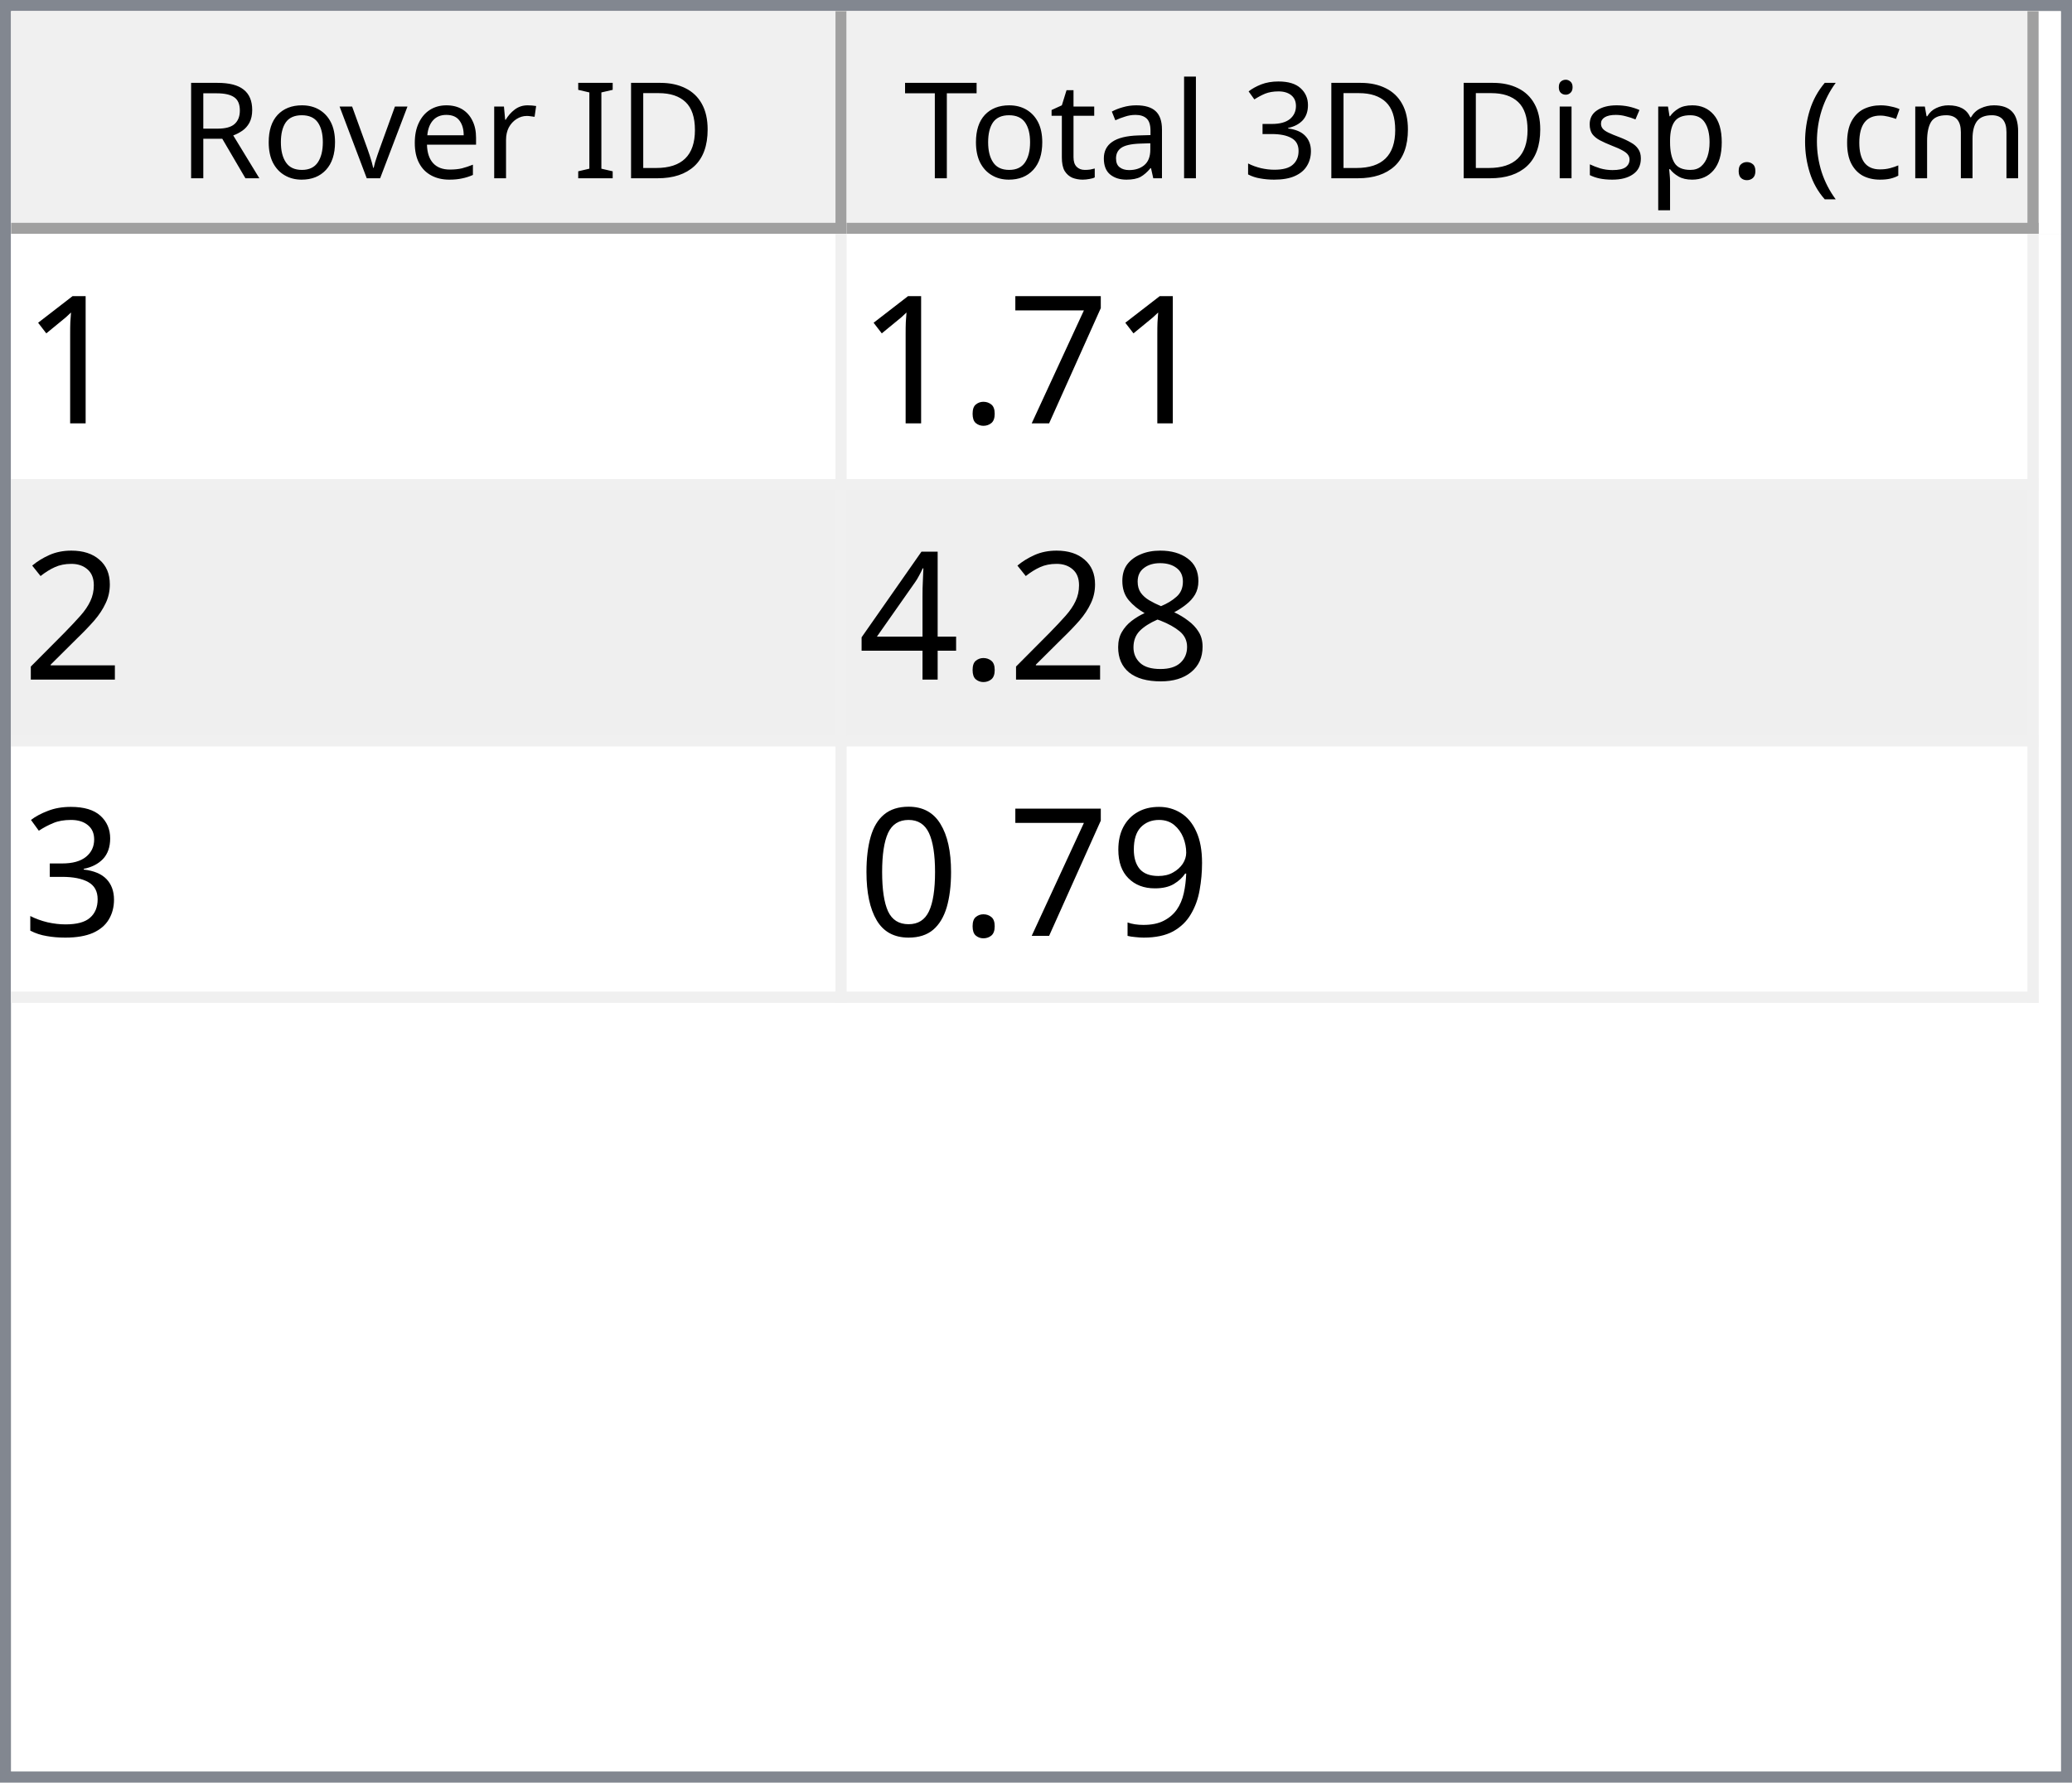
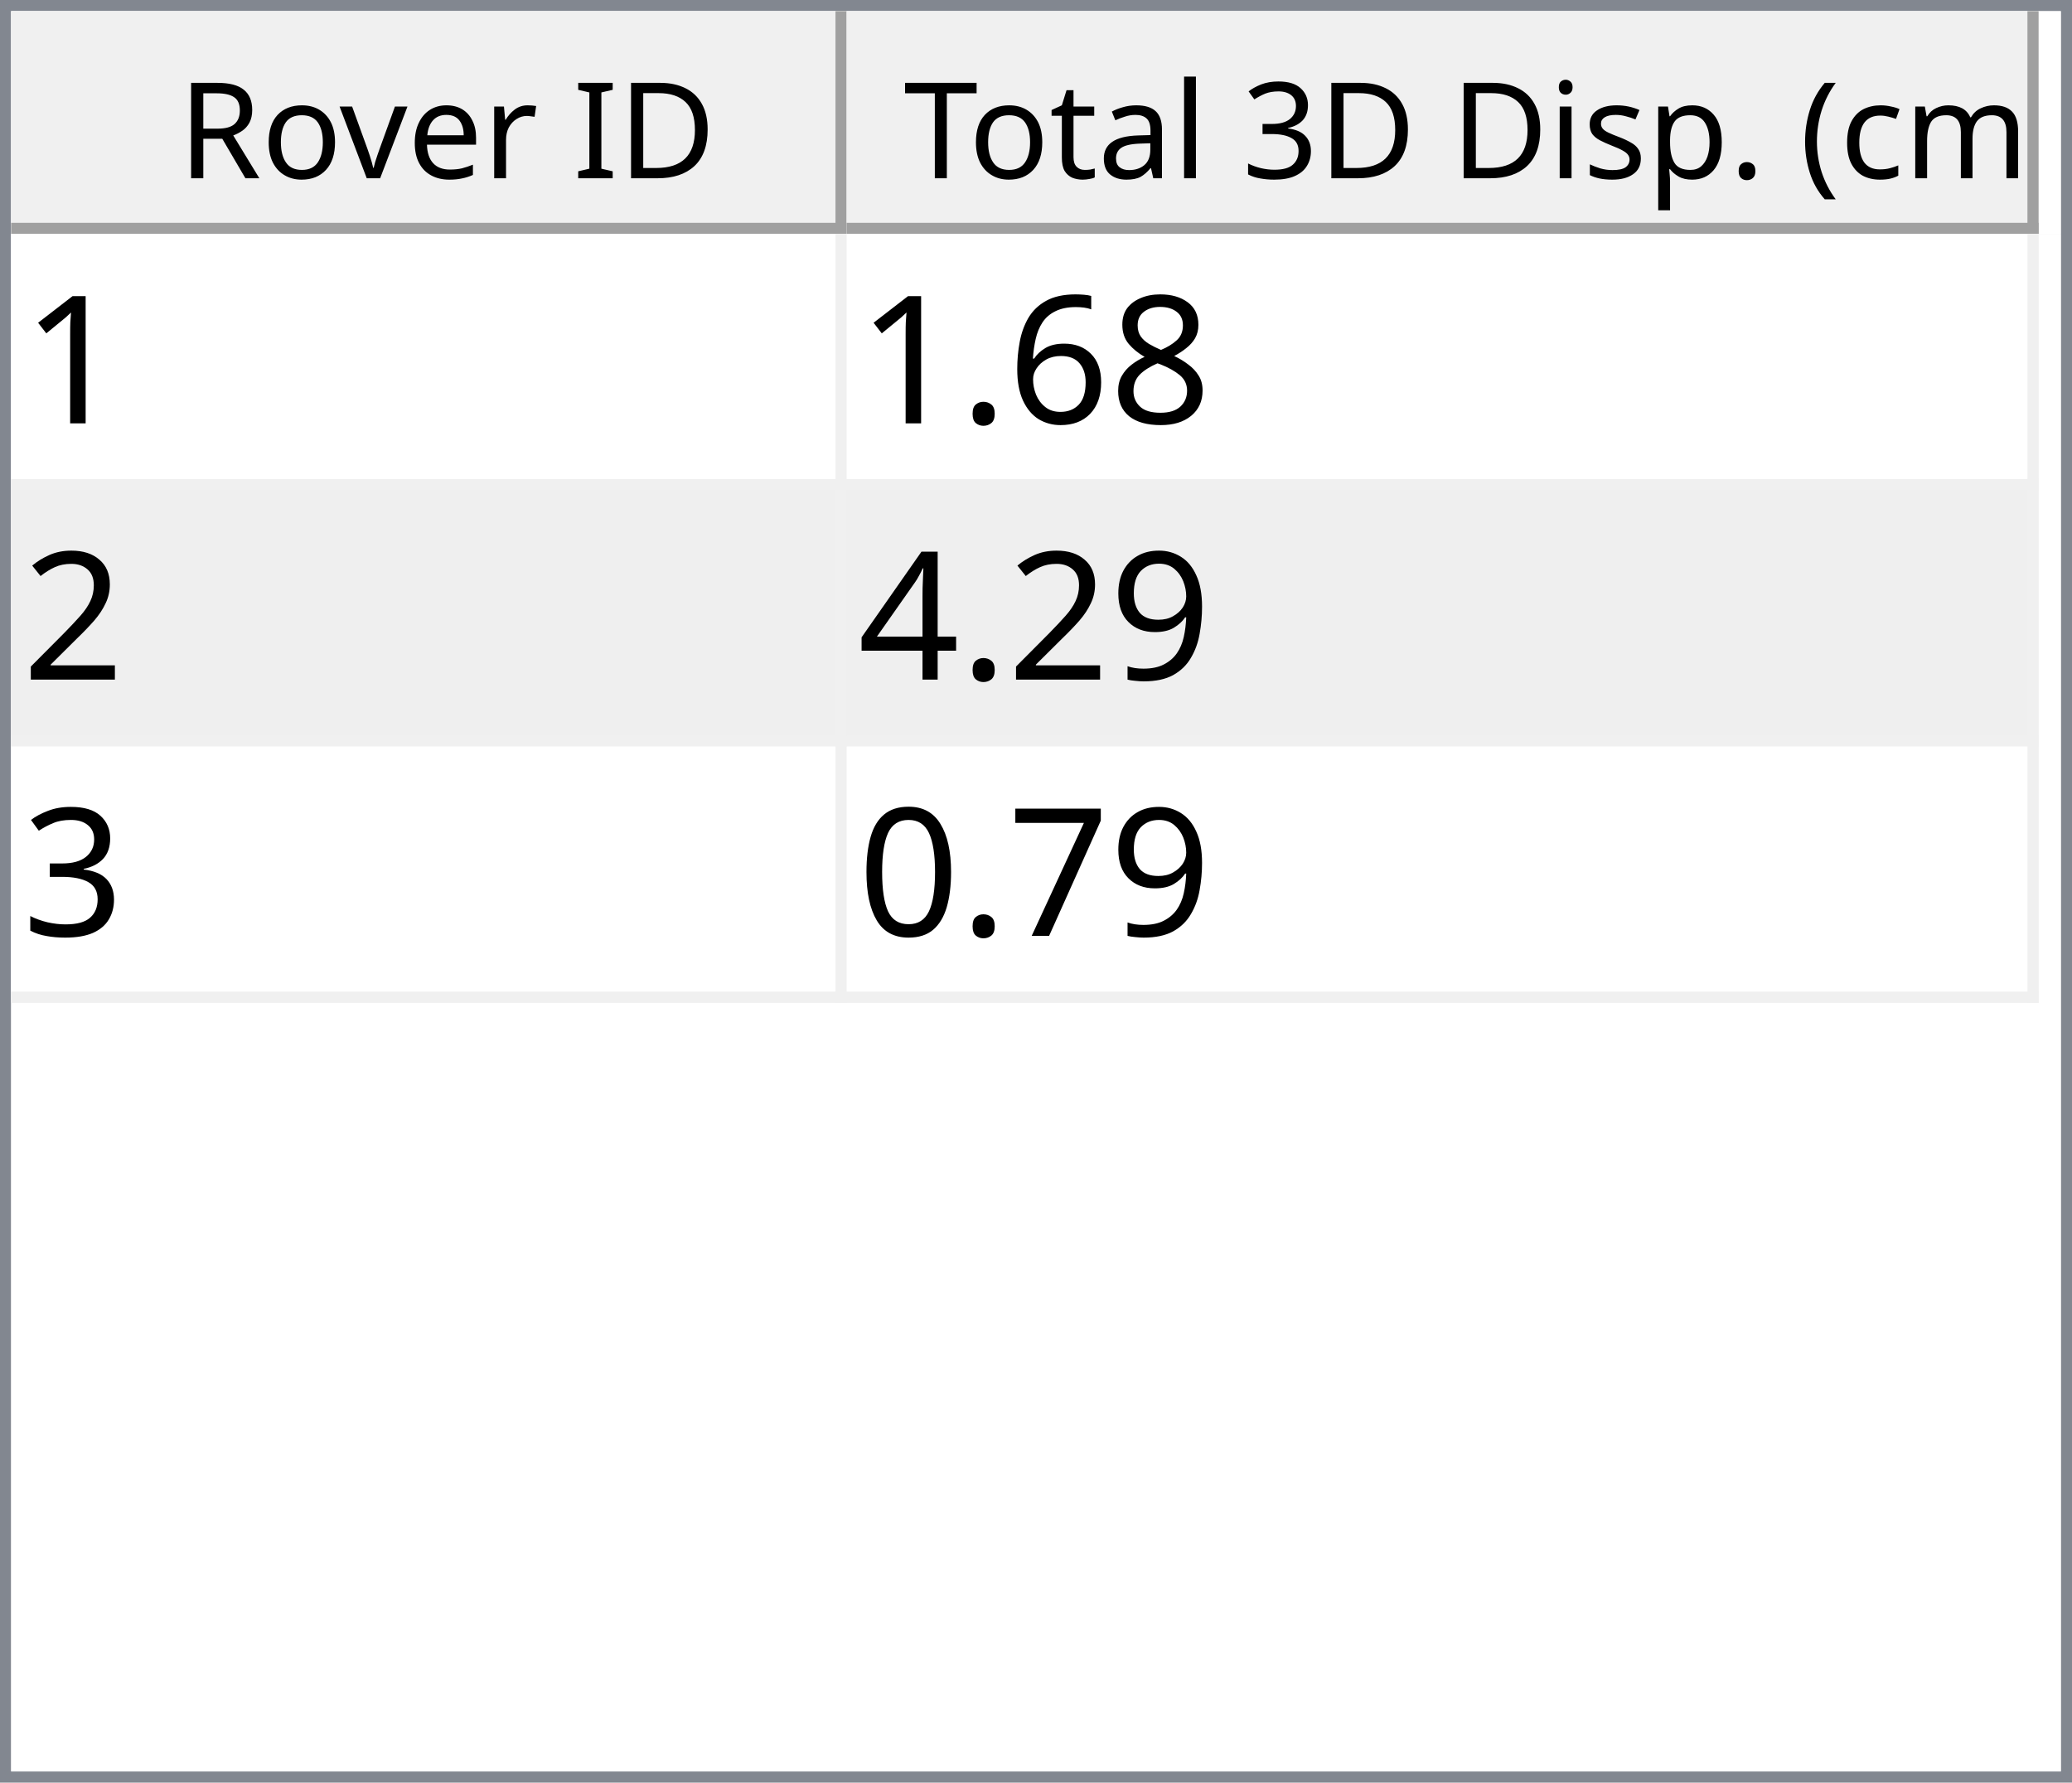
<svg xmlns="http://www.w3.org/2000/svg" style="fill-opacity:1; color-rendering:auto; color-interpolation:auto; text-rendering:auto; stroke:black; stroke-linecap:square; stroke-miterlimit:10; shape-rendering:auto; stroke-opacity:1; fill:black; stroke-dasharray:none; font-weight:normal; stroke-width:1; font-family:'Dialog'; font-style:normal; stroke-linejoin:miter; font-size:12px; stroke-dashoffset:0; image-rendering:auto;" width="186" height="160">
  <defs id="genericDefs" />
  <g>
    <defs id="defs1">
      <clipPath clipPathUnits="userSpaceOnUse" id="clipPath1">
        <path d="M0 0 L186 0 L186 160 L0 160 L0 0 Z" />
      </clipPath>
      <clipPath clipPathUnits="userSpaceOnUse" id="clipPath2">
        <path d="M0 0 L0 160 L186 160 L186 0 Z" />
      </clipPath>
      <clipPath clipPathUnits="userSpaceOnUse" id="clipPath3">
        <path d="M0 0 L0 20 L184 20 L184 0 Z" />
      </clipPath>
      <clipPath clipPathUnits="userSpaceOnUse" id="clipPath4">
        <path d="M0 0 L0 20 L75 20 L75 0 Z" />
      </clipPath>
      <clipPath clipPathUnits="userSpaceOnUse" id="clipPath5">
        <path d="M1 1 L1 19 L74 19 L74 1 Z" />
      </clipPath>
      <clipPath clipPathUnits="userSpaceOnUse" id="clipPath6">
        <path d="M0 0 L0 18 L73 18 L73 0 Z" />
      </clipPath>
      <clipPath clipPathUnits="userSpaceOnUse" id="clipPath7">
        <path d="M-0.5 -0.5 L-0.5 19.5 L74.5 19.5 L74.5 -0.5 Z" />
      </clipPath>
      <clipPath clipPathUnits="userSpaceOnUse" id="clipPath8">
        <path d="M0 0 L0 20 L107 20 L107 0 Z" />
      </clipPath>
      <clipPath clipPathUnits="userSpaceOnUse" id="clipPath9">
        <path d="M1 1 L1 19 L106 19 L106 1 Z" />
      </clipPath>
      <clipPath clipPathUnits="userSpaceOnUse" id="clipPath10">
        <path d="M0 0 L0 18 L105 18 L105 0 Z" />
      </clipPath>
      <clipPath clipPathUnits="userSpaceOnUse" id="clipPath11">
        <path d="M-0.5 -0.5 L-0.5 19.5 L106.5 19.5 L106.5 -0.5 Z" />
      </clipPath>
      <clipPath clipPathUnits="userSpaceOnUse" id="clipPath12">
        <path d="M0 0 L0 138 L184 138 L184 0 Z" />
      </clipPath>
      <clipPath clipPathUnits="userSpaceOnUse" id="clipPath13">
        <path d="M0 0 L0 69 L182 69 L182 0 Z" />
      </clipPath>
      <clipPath clipPathUnits="userSpaceOnUse" id="clipPath14">
        <path d="M-0.5 -0.5 L-0.5 68.5 L181.5 68.5 L181.5 -0.5 Z" />
      </clipPath>
      <clipPath clipPathUnits="userSpaceOnUse" id="clipPath15">
        <path d="M0 0 L0 22 L74 22 L74 0 Z" />
      </clipPath>
      <clipPath clipPathUnits="userSpaceOnUse" id="clipPath16">
        <path d="M0 0 L0 22 L106 22 L106 0 Z" />
      </clipPath>
      <font horiz-adv-x="64.551" id="font1">
        <font-face ascent="107.91" descent="25.098" units-per-em="100" style="font-style:normal; font-family:Segoe UI; font-weight:normal;" />
        <missing-glyph horiz-adv-x="64.551" d="M8.109 0 L8.109 68.266 L56.453 68.266 L56.453 0 L8.109 0 ZM15.328 7.234 L49.219 7.234 L49.219 61.031 L15.328 61.031 L15.328 7.234 Z" />
        <glyph unicode="D" horiz-adv-x="70.117" d="M9.188 0 L9.188 70.016 L28.516 70.016 Q65.531 70.016 65.531 35.891 Q65.531 19.672 55.25 9.836 Q44.969 0 27.734 0 L9.188 0 ZM17.391 62.594 L17.391 7.422 L27.828 7.422 Q41.609 7.422 49.273 14.797 Q56.938 22.172 56.938 35.688 Q56.938 62.594 28.328 62.594 L17.391 62.594 Z" />
        <glyph unicode="I" horiz-adv-x="26.611" d="M17.391 0 L9.188 0 L9.188 70.016 L17.391 70.016 L17.391 0 Z" />
        <glyph unicode=" " horiz-adv-x="27.393" d="" />
        <glyph unicode="r" horiz-adv-x="34.766" d="M34.188 41.891 Q32.078 43.5 28.125 43.5 Q23 43.5 19.555 38.672 Q16.109 33.844 16.109 25.484 L16.109 0 L8.109 0 L8.109 50 L16.109 50 L16.109 39.703 L16.312 39.703 Q18.016 44.969 21.531 47.922 Q25.047 50.875 29.391 50.875 Q32.516 50.875 34.188 50.203 L34.188 41.891 Z" />
        <glyph unicode="e" horiz-adv-x="52.295" d="M48.297 23 L12.984 23 Q13.188 14.656 17.484 10.109 Q21.781 5.562 29.297 5.562 Q37.75 5.562 44.828 11.141 L44.828 3.609 Q38.234 -1.172 27.391 -1.172 Q16.797 -1.172 10.742 5.641 Q4.688 12.453 4.688 24.812 Q4.688 36.469 11.305 43.82 Q17.922 51.172 27.734 51.172 Q37.547 51.172 42.922 44.828 Q48.297 38.484 48.297 27.203 L48.297 23 ZM40.094 29.781 Q40.047 36.719 36.75 40.578 Q33.453 44.438 27.594 44.438 Q21.922 44.438 17.969 40.383 Q14.016 36.328 13.094 29.781 L40.094 29.781 Z" />
        <glyph unicode="v" horiz-adv-x="47.9" d="M47.406 50 L27.484 0 L19.625 0 L0.688 50 L9.469 50 L22.172 13.672 Q23.578 9.672 23.922 6.688 L24.125 6.688 Q24.609 10.453 25.688 13.484 L38.969 50 L47.406 50 Z" />
        <glyph unicode="o" horiz-adv-x="58.594" d="M29 -1.172 Q17.922 -1.172 11.305 5.836 Q4.688 12.844 4.688 24.422 Q4.688 37.016 11.57 44.094 Q18.453 51.172 30.172 51.172 Q41.359 51.172 47.633 44.289 Q53.906 37.406 53.906 25.203 Q53.906 13.234 47.141 6.031 Q40.375 -1.172 29 -1.172 ZM29.594 44.438 Q21.875 44.438 17.383 39.188 Q12.891 33.938 12.891 24.703 Q12.891 15.828 17.43 10.695 Q21.969 5.562 29.594 5.562 Q37.359 5.562 41.531 10.594 Q45.703 15.625 45.703 24.906 Q45.703 34.281 41.531 39.359 Q37.359 44.438 29.594 44.438 Z" />
        <glyph unicode="R" horiz-adv-x="59.814" d="M59.375 0 L49.609 0 L37.891 19.625 Q36.281 22.359 34.766 24.289 Q33.25 26.219 31.664 27.438 Q30.078 28.656 28.25 29.219 Q26.422 29.781 24.125 29.781 L17.391 29.781 L17.391 0 L9.188 0 L9.188 70.016 L30.078 70.016 Q34.672 70.016 38.555 68.867 Q42.438 67.719 45.289 65.375 Q48.141 63.031 49.758 59.547 Q51.375 56.062 51.375 51.375 Q51.375 47.703 50.273 44.656 Q49.172 41.609 47.148 39.211 Q45.125 36.812 42.266 35.133 Q39.406 33.453 35.844 32.516 L35.844 32.328 Q37.594 31.547 38.891 30.547 Q40.188 29.547 41.359 28.18 Q42.531 26.812 43.68 25.078 Q44.828 23.344 46.234 21.047 L59.375 0 ZM17.391 62.594 L17.391 37.203 L28.516 37.203 Q31.594 37.203 34.203 38.133 Q36.812 39.062 38.719 40.797 Q40.625 42.531 41.703 45.047 Q42.781 47.562 42.781 50.688 Q42.781 56.297 39.141 59.445 Q35.5 62.594 28.609 62.594 L17.391 62.594 Z" />
        <glyph unicode=")" horiz-adv-x="30.176" d="M8.297 -15.922 L1.172 -15.922 Q16.406 2.344 16.406 26.812 Q16.406 51.469 1.078 70.016 L8.297 70.016 Q23.531 52.156 23.531 26.703 Q23.531 1.375 8.297 -15.922 Z" />
        <glyph unicode="m" horiz-adv-x="86.133" d="M79.109 0 L71.094 0 L71.094 28.719 Q71.094 37.016 68.531 40.727 Q65.969 44.438 59.906 44.438 Q54.781 44.438 51.195 39.75 Q47.609 35.062 47.609 28.516 L47.609 0 L39.594 0 L39.594 29.688 Q39.594 44.438 28.219 44.438 Q22.953 44.438 19.531 40.016 Q16.109 35.594 16.109 28.516 L16.109 0 L8.109 0 L8.109 50 L16.109 50 L16.109 42.094 L16.312 42.094 Q21.625 51.172 31.844 51.172 Q36.969 51.172 40.773 48.312 Q44.578 45.453 46 40.828 Q51.562 51.172 62.594 51.172 Q79.109 51.172 79.109 30.812 L79.109 0 Z" />
        <glyph unicode="c" horiz-adv-x="46.191" d="M42.188 2.297 Q36.422 -1.172 28.516 -1.172 Q17.828 -1.172 11.258 5.789 Q4.688 12.75 4.688 23.828 Q4.688 36.188 11.766 43.68 Q18.844 51.172 30.672 51.172 Q37.25 51.172 42.281 48.734 L42.281 40.531 Q36.719 44.438 30.375 44.438 Q22.703 44.438 17.797 38.945 Q12.891 33.453 12.891 24.516 Q12.891 15.719 17.508 10.641 Q22.125 5.562 29.891 5.562 Q36.422 5.562 42.188 9.906 L42.188 2.297 Z" />
        <glyph unicode="(" horiz-adv-x="30.176" d="M29.109 -15.922 L21.969 -15.922 Q6.844 1.375 6.844 26.703 Q6.844 52.156 21.969 70.016 L29.203 70.016 Q13.875 51.469 13.875 26.812 Q13.875 2.344 29.109 -15.922 Z" />
        <glyph unicode="." horiz-adv-x="21.68" d="M10.891 -1.078 Q8.641 -1.078 7.055 0.539 Q5.469 2.156 5.469 4.391 Q5.469 6.641 7.055 8.273 Q8.641 9.906 10.891 9.906 Q13.188 9.906 14.797 8.273 Q16.406 6.641 16.406 4.391 Q16.406 2.156 14.797 0.539 Q13.188 -1.078 10.891 -1.078 Z" />
        <glyph unicode="p" horiz-adv-x="58.789" d="M16.312 7.234 L16.109 7.234 L16.109 -23 L8.109 -23 L8.109 50 L16.109 50 L16.109 41.219 L16.312 41.219 Q22.219 51.172 33.594 51.172 Q43.266 51.172 48.688 44.461 Q54.109 37.75 54.109 26.469 Q54.109 13.922 48 6.375 Q41.891 -1.172 31.297 -1.172 Q21.578 -1.172 16.312 7.234 ZM16.109 27.391 L16.109 20.406 Q16.109 14.203 20.141 9.883 Q24.172 5.562 30.375 5.562 Q37.641 5.562 41.773 11.133 Q45.906 16.703 45.906 26.609 Q45.906 34.969 42.047 39.703 Q38.188 44.438 31.594 44.438 Q24.609 44.438 20.359 39.578 Q16.109 34.719 16.109 27.391 Z" />
        <glyph unicode="s" horiz-adv-x="42.432" d="M5.078 1.812 L5.078 10.406 Q11.625 5.562 19.484 5.562 Q30.031 5.562 30.031 12.594 Q30.031 14.594 29.125 15.992 Q28.219 17.391 26.68 18.461 Q25.141 19.531 23.07 20.383 Q21 21.234 18.609 22.172 Q15.281 23.484 12.766 24.828 Q10.25 26.172 8.57 27.859 Q6.891 29.547 6.031 31.695 Q5.172 33.844 5.172 36.719 Q5.172 40.234 6.789 42.945 Q8.406 45.656 11.086 47.484 Q13.766 49.312 17.211 50.242 Q20.656 51.172 24.312 51.172 Q30.812 51.172 35.938 48.922 L35.938 40.828 Q30.422 44.438 23.25 44.438 Q21 44.438 19.195 43.922 Q17.391 43.406 16.094 42.477 Q14.797 41.547 14.086 40.258 Q13.375 38.969 13.375 37.406 Q13.375 35.453 14.086 34.133 Q14.797 32.812 16.164 31.789 Q17.531 30.766 19.484 29.938 Q21.438 29.109 23.922 28.125 Q27.25 26.859 29.883 25.516 Q32.516 24.172 34.375 22.484 Q36.234 20.797 37.234 18.602 Q38.234 16.406 38.234 13.375 Q38.234 9.672 36.602 6.938 Q34.969 4.203 32.234 2.398 Q29.5 0.594 25.93 -0.289 Q22.359 -1.172 18.453 -1.172 Q10.75 -1.172 5.078 1.812 Z" />
        <glyph unicode="i" horiz-adv-x="24.219" d="M12.203 62.703 Q10.062 62.703 8.547 64.164 Q7.031 65.625 7.031 67.875 Q7.031 70.125 8.547 71.609 Q10.062 73.094 12.203 73.094 Q14.406 73.094 15.945 71.609 Q17.484 70.125 17.484 67.875 Q17.484 65.719 15.945 64.211 Q14.406 62.703 12.203 62.703 ZM16.109 0 L8.109 0 L8.109 50 L16.109 50 L16.109 0 Z" />
        <glyph unicode="3" horiz-adv-x="53.906" d="M46.531 19.828 Q46.531 15.094 44.75 11.211 Q42.969 7.328 39.719 4.57 Q36.469 1.812 31.93 0.297 Q27.391 -1.219 21.922 -1.219 Q11.922 -1.219 6 2.594 L6 11.188 Q13.094 5.609 22.219 5.609 Q25.875 5.609 28.828 6.539 Q31.781 7.469 33.906 9.227 Q36.031 10.984 37.18 13.477 Q38.328 15.969 38.328 19.094 Q38.328 32.812 18.797 32.812 L12.984 32.812 L12.984 39.594 L18.5 39.594 Q35.797 39.594 35.797 52.484 Q35.797 64.406 22.609 64.406 Q15.188 64.406 8.688 59.422 L8.688 67.188 Q15.375 71.188 24.609 71.188 Q29 71.188 32.57 69.969 Q36.141 68.75 38.68 66.555 Q41.219 64.359 42.609 61.281 Q44 58.203 44 54.5 Q44 40.672 30.031 36.719 L30.031 36.531 Q33.594 36.141 36.625 34.797 Q39.656 33.453 41.852 31.305 Q44.047 29.156 45.289 26.25 Q46.531 23.344 46.531 19.828 Z" />
        <glyph unicode="l" horiz-adv-x="24.219" d="M16.109 0 L8.109 0 L8.109 74.031 L16.109 74.031 L16.109 0 Z" />
        <glyph unicode="a" horiz-adv-x="50.879" d="M43.891 0 L35.891 0 L35.891 7.812 L35.688 7.812 Q30.469 -1.172 20.312 -1.172 Q12.844 -1.172 8.617 2.781 Q4.391 6.734 4.391 13.281 Q4.391 27.297 20.906 29.594 L35.891 31.688 Q35.891 44.438 25.594 44.438 Q16.547 44.438 9.281 38.281 L9.281 46.484 Q16.656 51.172 26.266 51.172 Q43.891 51.172 43.891 32.516 L43.891 0 ZM35.891 25.297 L23.828 23.641 Q18.266 22.859 15.43 20.875 Q12.594 18.891 12.594 13.875 Q12.594 10.203 15.211 7.883 Q17.828 5.562 22.172 5.562 Q28.125 5.562 32.008 9.742 Q35.891 13.922 35.891 20.312 L35.891 25.297 Z" />
        <glyph unicode="t" horiz-adv-x="33.887" d="M31.297 0.484 Q28.469 -1.078 23.828 -1.078 Q10.688 -1.078 10.688 13.578 L10.688 43.172 L2.094 43.172 L2.094 50 L10.688 50 L10.688 62.203 L18.703 64.797 L18.703 50 L31.297 50 L31.297 43.172 L18.703 43.172 L18.703 14.984 Q18.703 9.969 20.414 7.82 Q22.125 5.672 26.078 5.672 Q29.109 5.672 31.297 7.328 L31.297 0.484 Z" />
        <glyph unicode="T" horiz-adv-x="52.393" d="M50.594 62.594 L30.375 62.594 L30.375 0 L22.172 0 L22.172 62.594 L2 62.594 L2 70.016 L50.594 70.016 L50.594 62.594 Z" />
      </font>
      <font horiz-adv-x="75.0" id="font2">
        <font-face ascent="100.537" descent="21.973" units-per-em="100" style="font-style:normal; font-family:sans-serif; font-weight:normal;" />
        <missing-glyph horiz-adv-x="75.0" d="M12.5 0 L12.5 62.5 L62.5 62.5 L62.5 0 L12.5 0 ZM14.062 1.562 L60.938 1.562 L60.938 60.938 L14.062 60.938 L14.062 1.562 Z" />
        <glyph unicode="1" horiz-adv-x="55.615" d="M37.25 0 L28.469 0 L28.469 56 Q25.297 52.984 20.141 49.953 Q14.984 46.922 10.891 45.406 L10.891 53.906 Q18.266 57.375 23.781 62.305 Q29.297 67.234 31.594 71.875 L37.25 71.875 L37.25 0 Z" />
-         <glyph unicode="7" horiz-adv-x="55.615" d="M4.734 62.203 L4.734 70.656 L51.078 70.656 L51.078 63.812 Q44.234 56.547 37.523 44.484 Q30.812 32.422 27.156 19.672 Q24.516 10.688 23.781 0 L14.75 0 Q14.891 8.453 18.062 20.414 Q21.234 32.375 27.172 43.484 Q33.109 54.594 39.797 62.203 L4.734 62.203 Z" />
+         <glyph unicode="8" horiz-adv-x="55.615" d="M17.672 38.812 Q12.203 40.828 9.57 44.539 Q6.938 48.25 6.938 53.422 Q6.938 61.234 12.555 66.555 Q18.172 71.875 27.484 71.875 Q36.859 71.875 42.578 66.43 Q48.297 60.984 48.297 53.172 Q48.297 48.188 45.68 44.508 Q43.062 40.828 37.75 38.812 Q44.344 36.672 47.781 31.883 Q51.219 27.094 51.219 20.453 Q51.219 11.281 44.727 5.031 Q38.234 -1.219 27.641 -1.219 Q17.047 -1.219 10.547 5.055 Q4.047 11.328 4.047 20.703 Q4.047 27.688 7.594 32.398 Q11.141 37.109 17.672 38.812 ZM15.922 53.719 Q15.922 48.641 19.195 45.414 Q22.469 42.188 27.688 42.188 Q32.766 42.188 36.016 45.383 Q39.266 48.578 39.266 53.219 Q39.266 58.062 35.914 61.359 Q32.562 64.656 27.594 64.656 Q22.562 64.656 19.242 61.43 Q15.922 58.203 15.922 53.719 ZM13.094 20.656 Q13.094 16.891 14.875 13.375 Q16.656 9.859 20.172 7.93 Q23.688 6 27.734 6 Q34.031 6 38.133 10.055 Q42.234 14.109 42.234 20.359 Q42.234 26.703 38.016 30.859 Q33.797 35.016 27.438 35.016 Q21.234 35.016 17.164 30.914 Q13.094 26.812 13.094 20.656 Z" />
+         <glyph unicode="6" horiz-adv-x="55.615" d="M49.75 54.047 L41.016 53.375 Q39.844 58.547 37.703 60.891 Q34.125 64.656 28.906 64.656 Q24.703 64.656 21.531 62.312 Q17.391 59.281 14.992 53.469 Q12.594 47.656 12.5 36.922 Q15.672 41.75 20.266 44.094 Q24.859 46.438 29.891 46.438 Q38.672 46.438 44.852 39.969 Q51.031 33.5 51.031 23.25 Q51.031 16.5 48.125 10.719 Q45.219 4.938 40.141 1.859 Q35.062 -1.219 28.609 -1.219 Q17.625 -1.219 10.695 6.859 Q3.766 14.938 3.766 33.5 Q3.766 54.25 11.422 63.672 Q18.109 71.875 29.438 71.875 Q37.891 71.875 43.289 67.141 Q48.688 62.406 49.75 54.047 ZM13.875 23.188 Q13.875 18.656 15.797 14.508 Q17.719 10.359 21.188 8.18 Q24.656 6 28.469 6 Q34.031 6 38.039 10.492 Q42.047 14.984 42.047 22.703 Q42.047 30.125 38.086 34.398 Q34.125 38.672 28.125 38.672 Q22.172 38.672 18.023 34.398 Q13.875 30.125 13.875 23.188 Z" />
        <glyph unicode="." horiz-adv-x="27.783" d="M9.078 0 L9.078 10.016 L19.094 10.016 L19.094 0 L9.078 0 Z" />
        <glyph unicode="2" horiz-adv-x="55.615" d="M50.344 8.453 L50.344 0 L3.031 0 Q2.938 3.172 4.047 6.109 Q5.859 10.938 9.836 15.625 Q13.812 20.312 21.344 26.469 Q33.016 36.031 37.117 41.625 Q41.219 47.219 41.219 52.203 Q41.219 57.422 37.477 61.008 Q33.734 64.594 27.734 64.594 Q21.391 64.594 17.578 60.789 Q13.766 56.984 13.719 50.25 L4.688 51.172 Q5.609 61.281 11.664 66.578 Q17.719 71.875 27.938 71.875 Q38.234 71.875 44.242 66.164 Q50.25 60.453 50.25 52 Q50.25 47.703 48.492 43.555 Q46.734 39.406 42.656 34.812 Q38.578 30.219 29.109 22.219 Q21.188 15.578 18.945 13.211 Q16.703 10.844 15.234 8.453 L50.344 8.453 Z" />
-         <glyph unicode="8" horiz-adv-x="55.615" d="M17.672 38.812 Q12.203 40.828 9.57 44.539 Q6.938 48.25 6.938 53.422 Q6.938 61.234 12.555 66.555 Q18.172 71.875 27.484 71.875 Q36.859 71.875 42.578 66.43 Q48.297 60.984 48.297 53.172 Q48.297 48.188 45.68 44.508 Q43.062 40.828 37.75 38.812 Q44.344 36.672 47.781 31.883 Q51.219 27.094 51.219 20.453 Q51.219 11.281 44.727 5.031 Q38.234 -1.219 27.641 -1.219 Q17.047 -1.219 10.547 5.055 Q4.047 11.328 4.047 20.703 Q4.047 27.688 7.594 32.398 Q11.141 37.109 17.672 38.812 ZM15.922 53.719 Q15.922 48.641 19.195 45.414 Q22.469 42.188 27.688 42.188 Q32.766 42.188 36.016 45.383 Q39.266 48.578 39.266 53.219 Q39.266 58.062 35.914 61.359 Q32.562 64.656 27.594 64.656 Q22.562 64.656 19.242 61.43 Q15.922 58.203 15.922 53.719 ZM13.094 20.656 Q13.094 16.891 14.875 13.375 Q16.656 9.859 20.172 7.93 Q23.688 6 27.734 6 Q34.031 6 38.133 10.055 Q42.234 14.109 42.234 20.359 Q42.234 26.703 38.016 30.859 Q33.797 35.016 27.438 35.016 Q21.234 35.016 17.164 30.914 Q13.094 26.812 13.094 20.656 Z" />
+         <glyph unicode="9" horiz-adv-x="55.615" d="M5.469 16.547 L13.922 17.328 Q14.984 11.375 18.016 8.688 Q21.047 6 25.781 6 Q29.828 6 32.883 7.859 Q35.938 9.719 37.891 12.82 Q39.844 15.922 41.164 21.195 Q42.484 26.469 42.484 31.938 Q42.484 32.516 42.438 33.688 Q39.797 29.5 35.234 26.883 Q30.672 24.266 25.344 24.266 Q16.453 24.266 10.305 30.711 Q4.156 37.156 4.156 47.703 Q4.156 58.594 10.578 65.234 Q17 71.875 26.656 71.875 Q33.641 71.875 39.43 68.117 Q45.219 64.359 48.219 57.398 Q51.219 50.438 51.219 37.25 Q51.219 23.531 48.242 15.406 Q45.266 7.281 39.383 3.031 Q33.5 -1.219 25.594 -1.219 Q17.188 -1.219 11.867 3.445 Q6.547 8.109 5.469 16.547 ZM41.453 48.141 Q41.453 55.719 37.43 60.156 Q33.406 64.594 27.734 64.594 Q21.875 64.594 17.531 59.812 Q13.188 55.031 13.188 47.406 Q13.188 40.578 17.312 36.305 Q21.438 32.031 27.484 32.031 Q33.594 32.031 37.523 36.305 Q41.453 40.578 41.453 48.141 Z" />
        <glyph unicode="4" horiz-adv-x="55.615" d="M32.328 0 L32.328 17.141 L1.266 17.141 L1.266 25.203 L33.938 71.578 L41.109 71.578 L41.109 25.203 L50.781 25.203 L50.781 17.141 L41.109 17.141 L41.109 0 L32.328 0 ZM32.328 25.203 L32.328 57.469 L9.906 25.203 L32.328 25.203 Z" />
        <glyph unicode="3" horiz-adv-x="55.615" d="M4.203 18.891 L12.984 20.062 Q14.5 12.594 18.141 9.297 Q21.781 6 27 6 Q33.203 6 37.477 10.297 Q41.75 14.594 41.75 20.953 Q41.75 27 37.797 30.93 Q33.844 34.859 27.734 34.859 Q25.25 34.859 21.531 33.891 L22.516 41.609 Q23.391 41.5 23.922 41.5 Q29.547 41.5 34.039 44.43 Q38.531 47.359 38.531 53.469 Q38.531 58.297 35.258 61.477 Q31.984 64.656 26.812 64.656 Q21.688 64.656 18.266 61.43 Q14.844 58.203 13.875 51.766 L5.078 53.328 Q6.688 62.156 12.398 67.016 Q18.109 71.875 26.609 71.875 Q32.469 71.875 37.398 69.359 Q42.328 66.844 44.945 62.5 Q47.562 58.156 47.562 53.266 Q47.562 48.641 45.07 44.828 Q42.578 41.016 37.703 38.766 Q44.047 37.312 47.562 32.695 Q51.078 28.078 51.078 21.141 Q51.078 11.766 44.242 5.25 Q37.406 -1.266 26.953 -1.266 Q17.531 -1.266 11.305 4.352 Q5.078 9.969 4.203 18.891 Z" />
-         <glyph unicode="9" horiz-adv-x="55.615" d="M5.469 16.547 L13.922 17.328 Q14.984 11.375 18.016 8.688 Q21.047 6 25.781 6 Q29.828 6 32.883 7.859 Q35.938 9.719 37.891 12.82 Q39.844 15.922 41.164 21.195 Q42.484 26.469 42.484 31.938 Q42.484 32.516 42.438 33.688 Q39.797 29.5 35.234 26.883 Q30.672 24.266 25.344 24.266 Q16.453 24.266 10.305 30.711 Q4.156 37.156 4.156 47.703 Q4.156 58.594 10.578 65.234 Q17 71.875 26.656 71.875 Q33.641 71.875 39.43 68.117 Q45.219 64.359 48.219 57.398 Q51.219 50.438 51.219 37.25 Q51.219 23.531 48.242 15.406 Q45.266 7.281 39.383 3.031 Q33.5 -1.219 25.594 -1.219 Q17.188 -1.219 11.867 3.445 Q6.547 8.109 5.469 16.547 ZM41.453 48.141 Q41.453 55.719 37.43 60.156 Q33.406 64.594 27.734 64.594 Q21.875 64.594 17.531 59.812 Q13.188 55.031 13.188 47.406 Q13.188 40.578 17.312 36.305 Q21.438 32.031 27.484 32.031 Q33.594 32.031 37.523 36.305 Q41.453 40.578 41.453 48.141 Z" />
+         <glyph unicode="7" horiz-adv-x="55.615" d="M4.734 62.203 L4.734 70.656 L51.078 70.656 L51.078 63.812 Q44.234 56.547 37.523 44.484 Q30.812 32.422 27.156 19.672 Q24.516 10.688 23.781 0 L14.75 0 Q14.891 8.453 18.062 20.414 Q21.234 32.375 27.172 43.484 Q33.109 54.594 39.797 62.203 L4.734 62.203 Z" />
        <glyph unicode="0" horiz-adv-x="55.615" d="M4.156 35.297 Q4.156 48 6.766 55.742 Q9.375 63.484 14.523 67.68 Q19.672 71.875 27.484 71.875 Q33.25 71.875 37.594 69.555 Q41.938 67.234 44.773 62.867 Q47.609 58.5 49.219 52.227 Q50.828 45.953 50.828 35.297 Q50.828 22.703 48.242 14.969 Q45.656 7.234 40.508 3.008 Q35.359 -1.219 27.484 -1.219 Q17.141 -1.219 11.234 6.203 Q4.156 15.141 4.156 35.297 ZM13.188 35.297 Q13.188 17.672 17.312 11.836 Q21.438 6 27.484 6 Q33.547 6 37.672 11.859 Q41.797 17.719 41.797 35.297 Q41.797 52.984 37.672 58.789 Q33.547 64.594 27.391 64.594 Q21.344 64.594 17.719 59.469 Q13.188 52.938 13.188 35.297 Z" />
      </font>
    </defs>
    <g style="fill:white; stroke:white;">
      <rect x="0" y="0" width="186" style="clip-path:url(#clipPath1); stroke:none;" height="160" />
    </g>
    <g style="fill:white; text-rendering:optimizeSpeed; color-rendering:optimizeSpeed; image-rendering:optimizeSpeed; shape-rendering:crispEdges; stroke:white; color-interpolation:sRGB;">
      <rect x="0" width="186" height="160" y="0" style="stroke:none;" />
      <path style="stroke:none;" d="M0 160 L186 160 L186 0 L0 0 Z" />
    </g>
    <g style="fill:rgb(240,240,240); font-family:'Segoe UI'; stroke:rgb(240,240,240);">
      <rect x="0" y="0" width="186" style="clip-path:url(#clipPath2); stroke:none;" height="160" />
    </g>
    <g style="fill:rgb(130,135,144); font-family:'Segoe UI'; stroke:rgb(130,135,144);">
      <path d="M0 0 L186 0 L186 160 L0 160 L0 0 ZM1 1 L185 1 L185 159 L1 159 L1 1 Z" style="fill-rule:evenodd; clip-path:url(#clipPath2); stroke:none;" />
    </g>
    <g style="fill:white; font-family:'Segoe UI'; stroke:white;" transform="translate(1,1)">
      <rect x="0" y="0" width="184" style="clip-path:url(#clipPath3); stroke:none;" height="20" />
    </g>
    <g style="fill:rgb(240,240,240); font-family:'Segoe UI'; stroke:rgb(240,240,240);" transform="translate(1,1)">
      <rect x="0" y="0" width="75" style="clip-path:url(#clipPath4); stroke:none;" height="20" />
    </g>
    <g style="font-family:'Segoe UI';" transform="translate(2,2)">
      <text x="14" xml:space="preserve" y="14" style="clip-path:url(#clipPath6); stroke:none;">Rover ID</text>
    </g>
    <g style="fill:rgb(160,160,160); font-family:'Segoe UI'; stroke:rgb(160,160,160); stroke-linejoin:bevel;" transform="translate(1.5,1.5)">
      <line x1="74" x2="74" y1="0" style="fill:none; clip-path:url(#clipPath7);" y2="19" />
    </g>
    <g style="fill:rgb(160,160,160); font-family:'Segoe UI'; stroke:rgb(160,160,160); stroke-linejoin:bevel;" transform="matrix(1,0,0,1,1,1) translate(0.5,0.5)">
      <line x1="0" x2="74" y1="19" style="fill:none; clip-path:url(#clipPath7);" y2="19" />
    </g>
    <g style="fill:rgb(240,240,240); font-family:'Segoe UI'; stroke:rgb(240,240,240);" transform="translate(76,1)">
      <rect x="0" y="0" width="107" style="clip-path:url(#clipPath8); stroke:none;" height="20" />
    </g>
    <g style="font-family:'Segoe UI';" transform="translate(77,2)">
      <text x="1" xml:space="preserve" y="14" style="clip-path:url(#clipPath10); stroke:none;"> Total 3D Disp. (cm)</text>
    </g>
    <g style="fill:rgb(160,160,160); font-family:'Segoe UI'; stroke:rgb(160,160,160); stroke-linejoin:bevel;" transform="translate(76.5,1.5)">
      <line x1="106" x2="106" y1="0" style="fill:none; clip-path:url(#clipPath11);" y2="19" />
    </g>
    <g style="fill:rgb(160,160,160); font-family:'Segoe UI'; stroke:rgb(160,160,160); stroke-linejoin:bevel;" transform="matrix(1,0,0,1,76,1) translate(0.5,0.5)">
      <line x1="0" x2="106" y1="19" style="fill:none; clip-path:url(#clipPath11);" y2="19" />
    </g>
    <g style="fill:white; font-family:'Segoe UI'; stroke:white;" transform="translate(1,21)">
      <rect x="0" y="0" width="184" style="clip-path:url(#clipPath12); stroke:none;" height="138" />
    </g>
    <g style="fill:rgb(240,240,240); font-size:16px; font-family:sans-serif; stroke:rgb(240,240,240);" transform="translate(1,21)">
      <rect x="0" y="0" width="182" style="clip-path:url(#clipPath13); stroke:none;" height="69" />
      <line transform="translate(0.5,0.5)" x1="0" x2="181" y1="22" style="clip-path:url(#clipPath14); fill:none; stroke-linejoin:bevel;" y2="22" />
    </g>
    <g transform="matrix(1,0,0,1,1,21) translate(0.5,0.5)" style="fill:rgb(240,240,240); font-size:16px; font-family:sans-serif; stroke:rgb(240,240,240); stroke-linejoin:bevel;">
      <line x1="0" x2="181" y1="45" style="fill:none; clip-path:url(#clipPath14);" y2="45" />
    </g>
    <g transform="matrix(1,0,0,1,1,21) translate(0.5,0.5)" style="fill:rgb(240,240,240); font-size:16px; font-family:sans-serif; stroke:rgb(240,240,240); stroke-linejoin:bevel;">
      <line x1="0" x2="181" y1="68" style="fill:none; clip-path:url(#clipPath14);" y2="68" />
    </g>
    <g transform="matrix(1,0,0,1,1,21) translate(0.5,0.5)" style="fill:rgb(240,240,240); font-size:16px; font-family:sans-serif; stroke:rgb(240,240,240); stroke-linejoin:bevel;">
      <line x1="74" x2="74" y1="0" style="fill:none; clip-path:url(#clipPath14);" y2="68" />
    </g>
    <g transform="matrix(1,0,0,1,1,21) translate(0.5,0.5)" style="fill:rgb(240,240,240); font-size:16px; font-family:sans-serif; stroke:rgb(240,240,240); stroke-linejoin:bevel;">
      <line x1="181" x2="181" y1="0" style="fill:none; clip-path:url(#clipPath14);" y2="68" />
    </g>
    <g style="fill:white; font-size:16px; font-family:sans-serif; stroke:white;" transform="matrix(1,0,0,1,1,21)">
      <rect x="0" y="0" width="74" style="clip-path:url(#clipPath15); stroke:none;" height="22" />
      <text x="1" y="17" style="fill:black; clip-path:url(#clipPath15); stroke:none;" xml:space="preserve">1</text>
    </g>
    <g style="fill:white; font-size:16px; font-family:sans-serif; stroke:white;" transform="matrix(1,0,0,1,1,21) translate(75,0)">
      <rect x="0" y="0" width="106" style="clip-path:url(#clipPath16); stroke:none;" height="22" />
-       <text x="1" y="17" style="fill:black; clip-path:url(#clipPath16); stroke:none;" xml:space="preserve">1.71</text>
+       <text x="1" y="17" style="fill:black; clip-path:url(#clipPath16); stroke:none;" xml:space="preserve">1.68</text>
    </g>
    <g style="fill:rgb(239,239,239); font-size:16px; font-family:sans-serif; stroke:rgb(239,239,239);" transform="matrix(1,0,0,1,1,21) translate(0,23)">
      <rect x="0" y="0" width="74" style="clip-path:url(#clipPath15); stroke:none;" height="22" />
      <text x="1" y="17" style="fill:black; clip-path:url(#clipPath15); stroke:none;" xml:space="preserve">2</text>
    </g>
    <g style="fill:rgb(239,239,239); font-size:16px; font-family:sans-serif; stroke:rgb(239,239,239);" transform="matrix(1,0,0,1,1,21) translate(75,23)">
      <rect x="0" y="0" width="106" style="clip-path:url(#clipPath16); stroke:none;" height="22" />
-       <text x="1" y="17" style="fill:black; clip-path:url(#clipPath16); stroke:none;" xml:space="preserve">4.28</text>
+       <text x="1" y="17" style="fill:black; clip-path:url(#clipPath16); stroke:none;" xml:space="preserve">4.29</text>
    </g>
    <g style="fill:white; font-size:16px; font-family:sans-serif; stroke:white;" transform="matrix(1,0,0,1,1,21) translate(0,46)">
      <rect x="0" y="0" width="74" style="clip-path:url(#clipPath15); stroke:none;" height="22" />
      <text x="1" y="17" style="fill:black; clip-path:url(#clipPath15); stroke:none;" xml:space="preserve">3</text>
    </g>
    <g style="fill:white; font-size:16px; font-family:sans-serif; stroke:white;" transform="matrix(1,0,0,1,1,21) translate(75,46)">
      <rect x="0" y="0" width="106" style="clip-path:url(#clipPath16); stroke:none;" height="22" />
      <text x="1" y="17" style="fill:black; clip-path:url(#clipPath16); stroke:none;" xml:space="preserve">0.79</text>
    </g>
  </g>
</svg>
